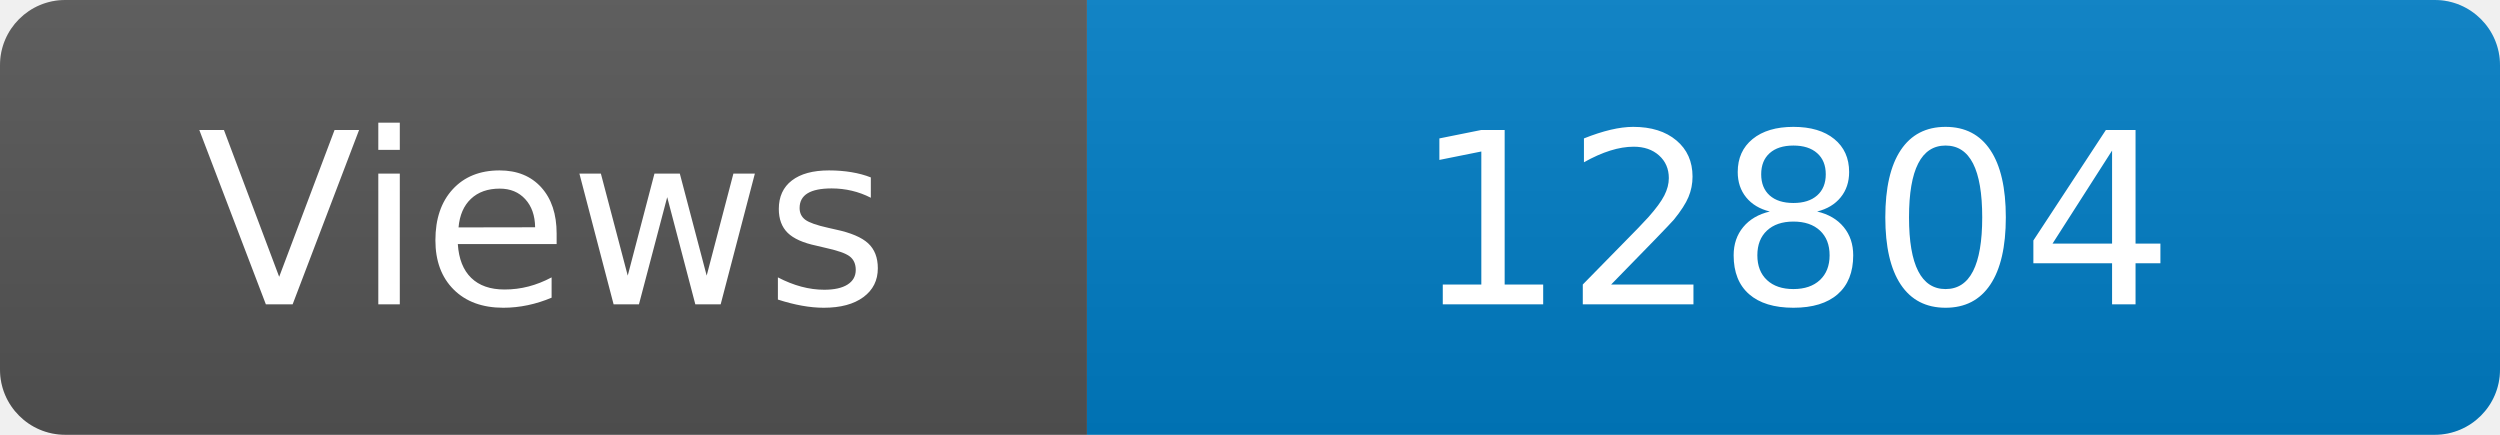
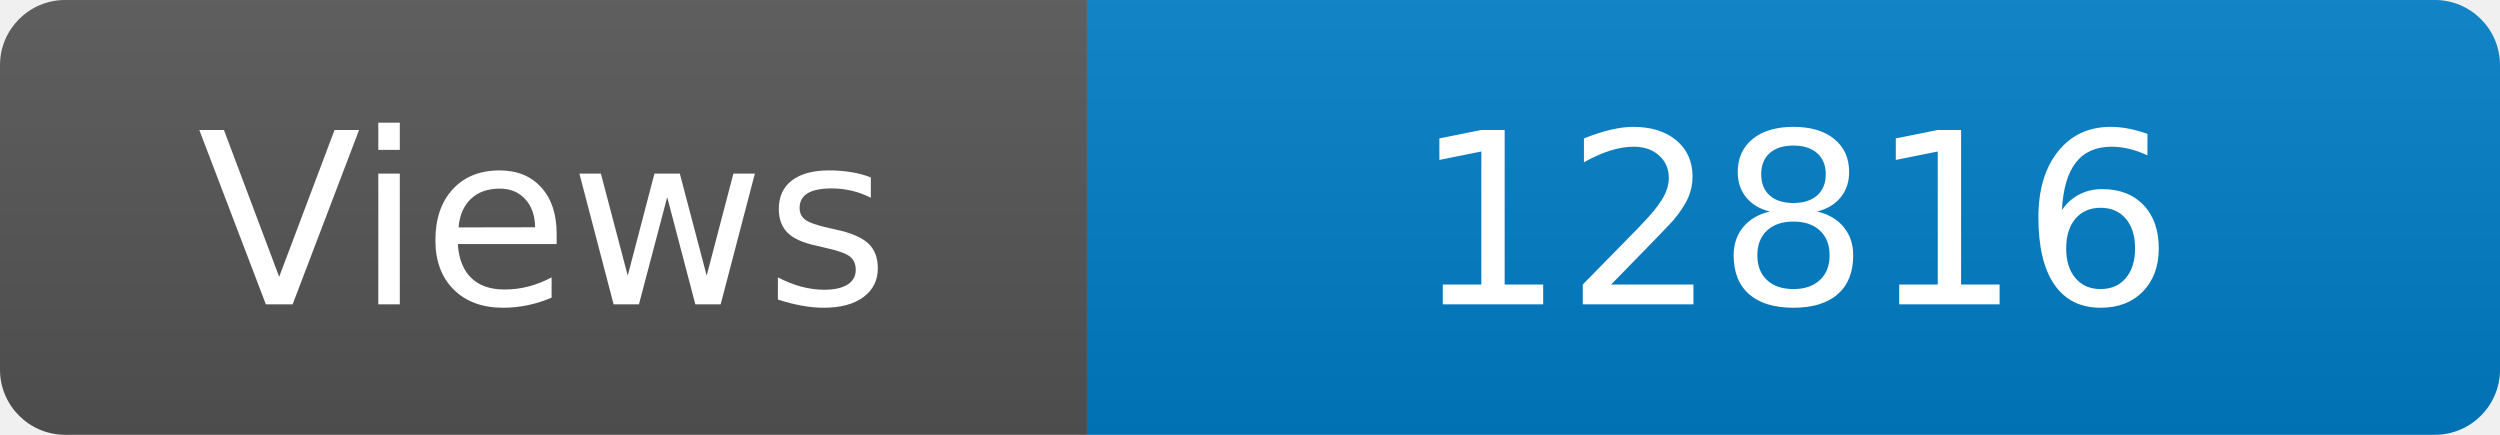
<svg xmlns="http://www.w3.org/2000/svg" width="115" height="20" role="img" aria-label="Maintained?: yes">
  <linearGradient id="s" x2="0" y2="100%">
    <stop offset="0" stop-color="#bbb" stop-opacity=".1" />
    <stop offset="1" stop-opacity=".1" />
  </linearGradient>
  <clipPath id="r">
    <rect width="115" height="20" rx="3" fill="#fff" />
  </clipPath>
  <g clip-path="url(#r)">
    <rect width="50" height="20" fill="#555" />
    <rect x="50" width="160" height="20" fill="#007ec6" />
    <rect width="115" height="20" fill="url(#s)" />
  </g>
  <g fill="#fff" text-anchor="middle" font-family="Verdana,Geneva,DejaVu Sans,sans-serif" font-size="110">
    <text x="250" y="140" transform="scale(.1)" fill="#fff">Views</text>
-     <text x="825" y="140" transform="scale(.1)" fill="#fff">12804</text>
+     <text x="825" y="140" transform="scale(.1)" fill="#fff">12816</text>
  </g>
</svg>
